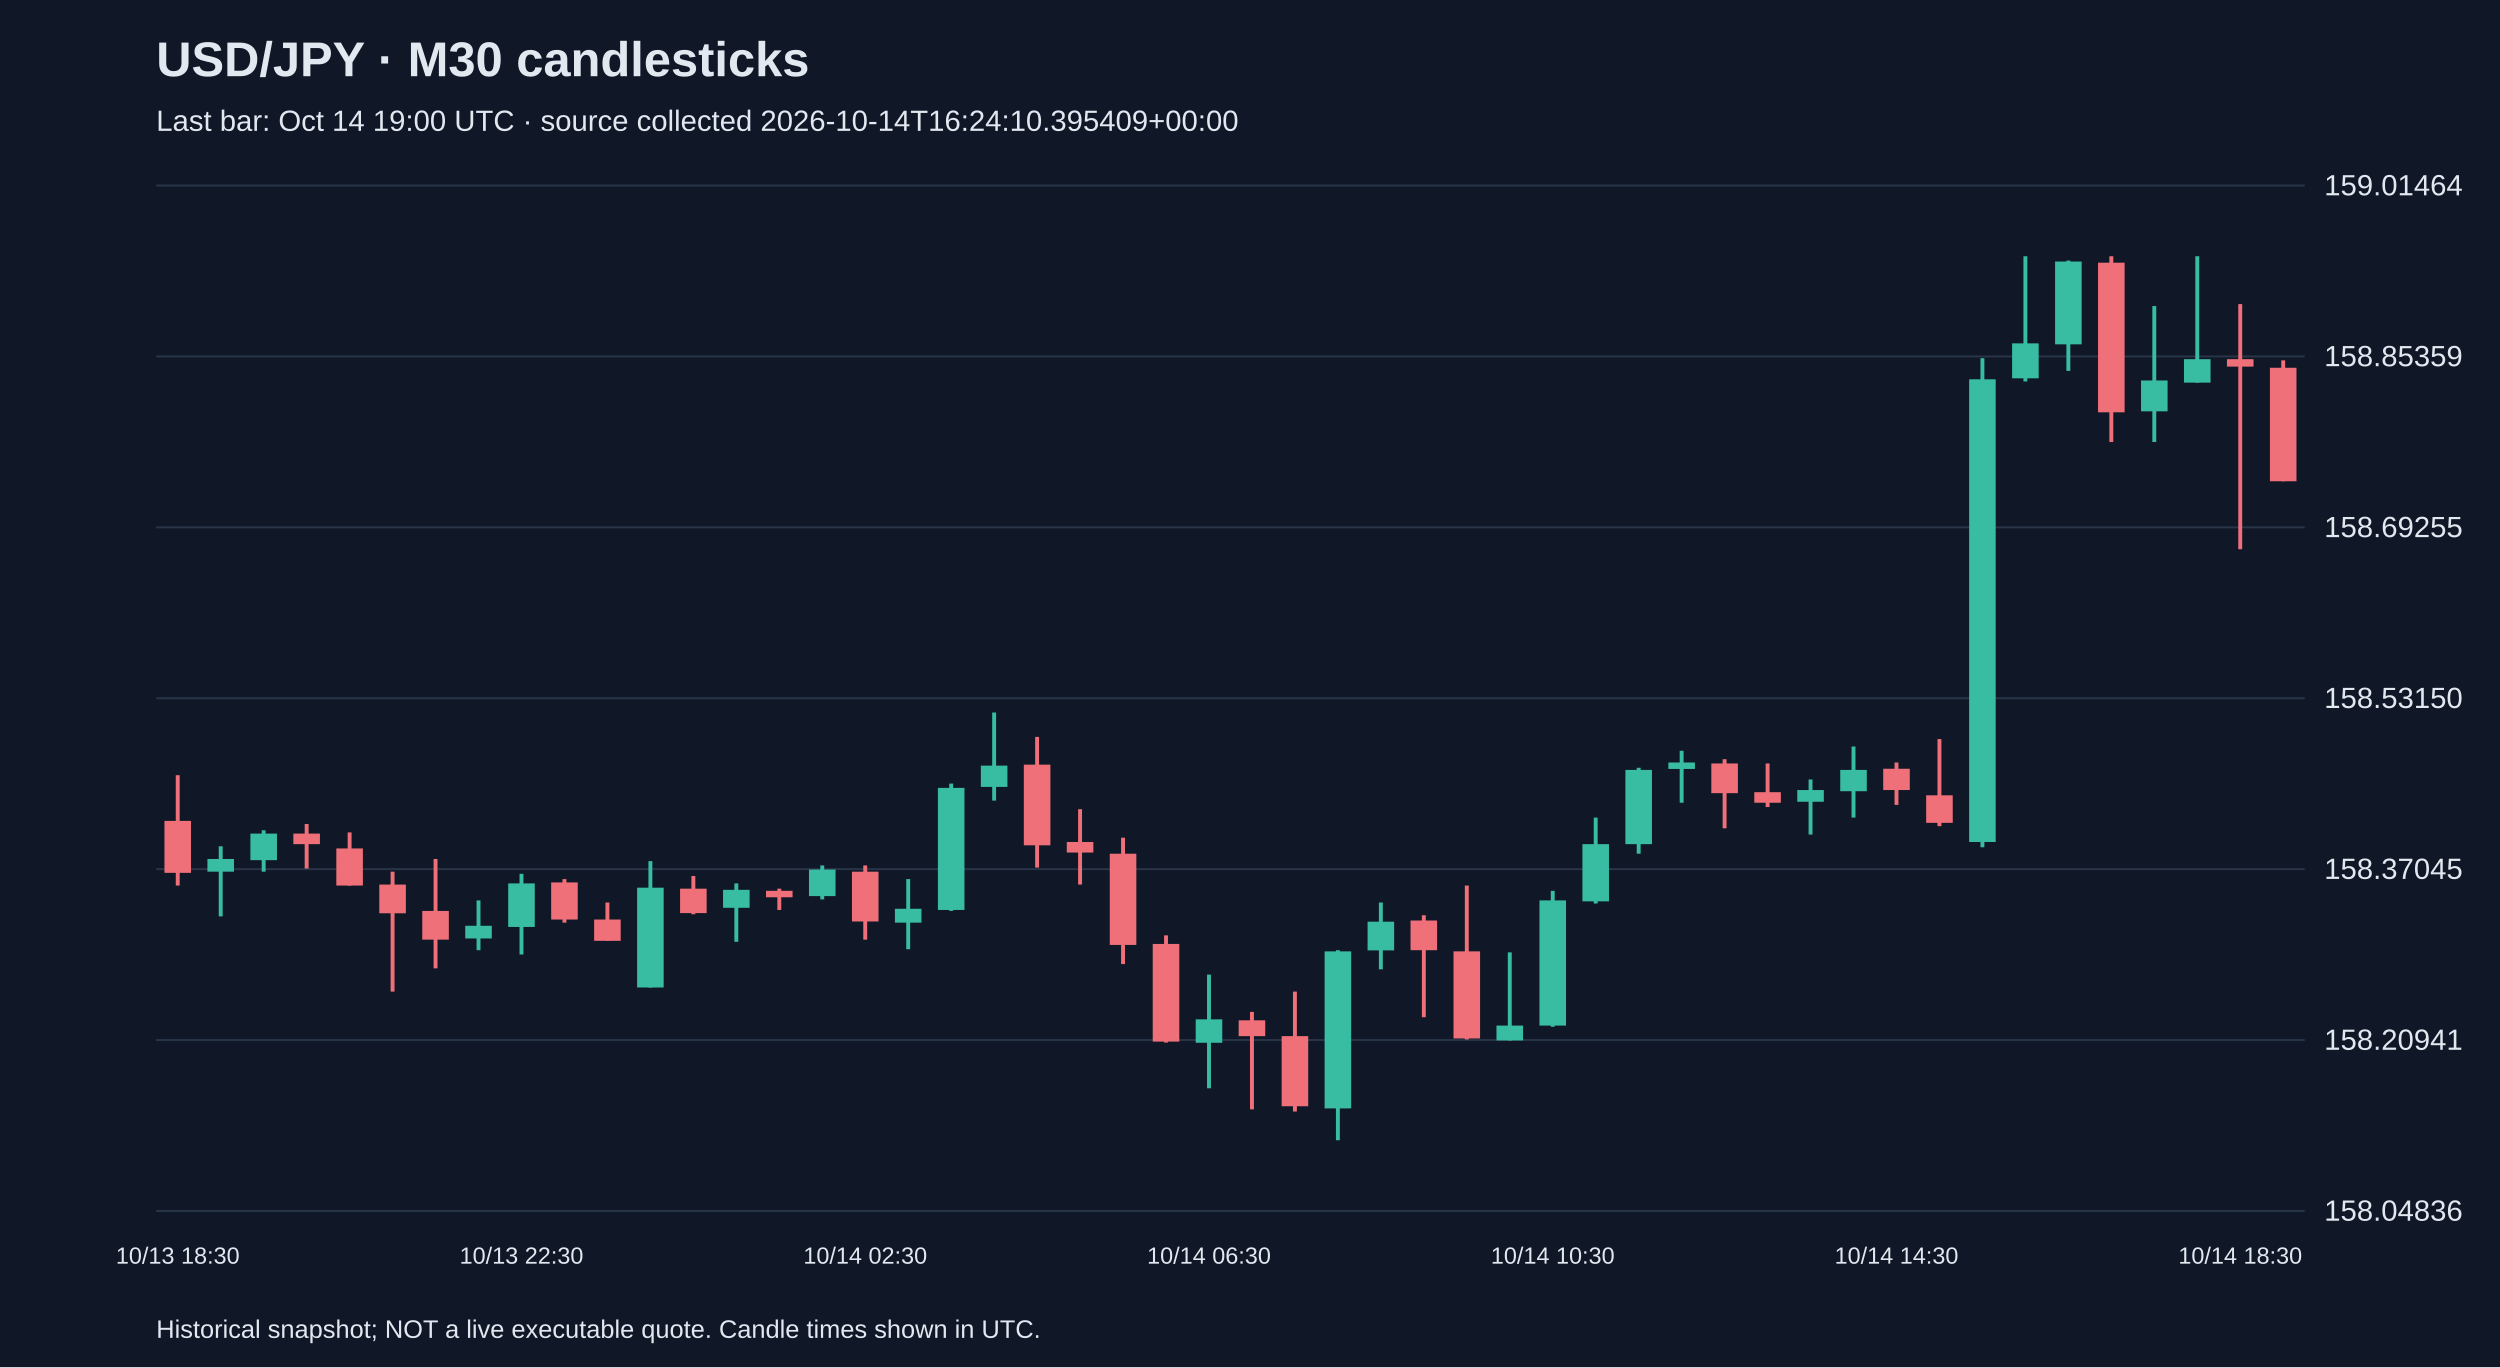
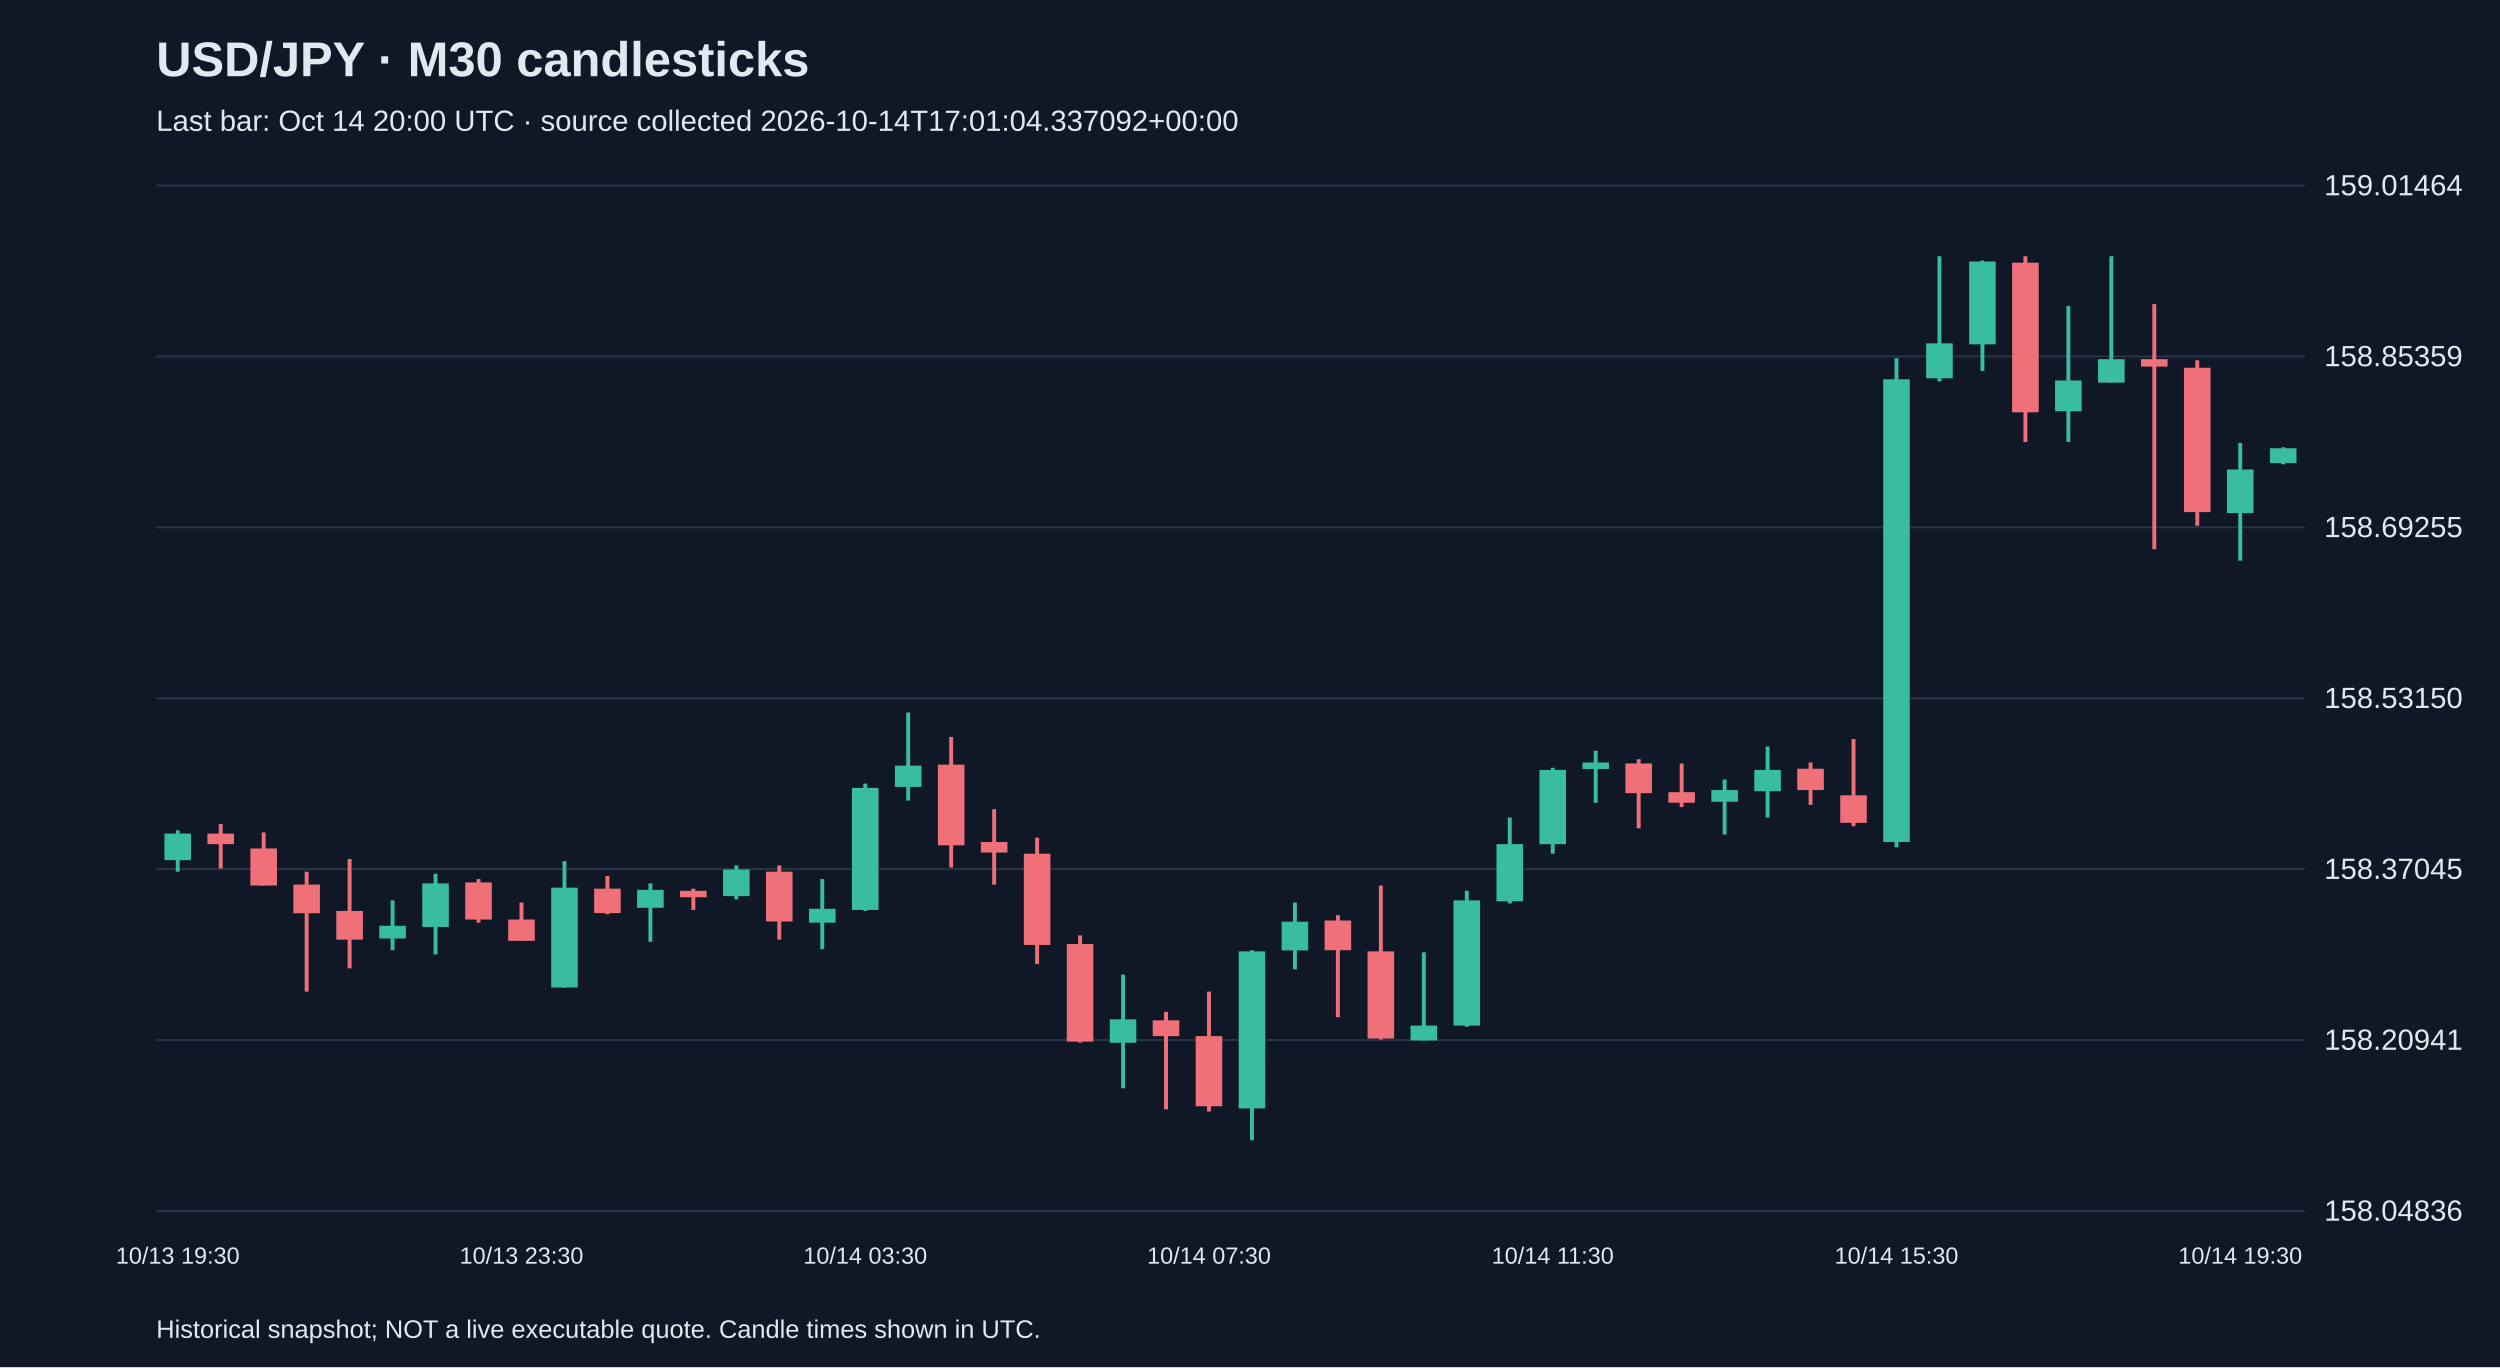
<svg xmlns="http://www.w3.org/2000/svg" viewBox="0 0 1280 700">
  <rect width="100%" height="100%" fill="#101827" />
  <style>text{font-family:Arial,sans-serif;fill:#e2e8f0}</style>
  <text x="80" y="39" font-size="25" font-weight="bold">USD/JPY · M30 candlesticks</text>
-   <text x="80" y="67" font-size="15" fill="#a6b1c5">Last bar: Oct 14 19:00 UTC · source collected 2026-10-14T16:24:10.395409+00:00</text>
+   <text x="80" y="67" font-size="15" fill="#a6b1c5">Last bar: Oct 14 20:00 UTC · source collected 2026-10-14T17:01:04.337092+00:00</text>
  <line x1="80" y1="620.0" x2="1180" y2="620.0" stroke="#283548" />
  <text x="1190" y="625.0" font-size="15">158.04836</text>
  <line x1="80" y1="532.5" x2="1180" y2="532.5" stroke="#283548" />
  <text x="1190" y="537.5" font-size="15">158.20941</text>
  <line x1="80" y1="445.0" x2="1180" y2="445.0" stroke="#283548" />
  <text x="1190" y="450.0" font-size="15">158.37045</text>
  <line x1="80" y1="357.5" x2="1180" y2="357.5" stroke="#283548" />
  <text x="1190" y="362.5" font-size="15">158.53150</text>
  <line x1="80" y1="270.0" x2="1180" y2="270.0" stroke="#283548" />
  <text x="1190" y="275.0" font-size="15">158.69255</text>
  <line x1="80" y1="182.5" x2="1180" y2="182.5" stroke="#283548" />
  <text x="1190" y="187.5" font-size="15">158.85359</text>
  <line x1="80" y1="95.0" x2="1180" y2="95.0" stroke="#283548" />
  <text x="1190" y="100.0" font-size="15">159.01464</text>
-   <line x1="91.0" y1="396.9" x2="91.0" y2="453.4" stroke="#f07079" stroke-width="2" />
-   <rect x="84.2" y="420.3" width="13.6" height="26.6" fill="#f07079" />
-   <text x="91.0" y="647" text-anchor="middle" font-size="12">10/13 18:30</text>
-   <line x1="113.0" y1="433.3" x2="113.0" y2="469.2" stroke="#38bca2" stroke-width="2" />
-   <rect x="106.2" y="439.8" width="13.6" height="6.5" fill="#38bca2" />
-   <line x1="135.0" y1="425.1" x2="135.0" y2="446.3" stroke="#38bca2" stroke-width="2" />
-   <rect x="128.2" y="426.8" width="13.6" height="13.6" fill="#38bca2" />
-   <line x1="157.0" y1="421.9" x2="157.0" y2="444.7" stroke="#f07079" stroke-width="2" />
-   <rect x="150.2" y="426.8" width="13.6" height="5.4" fill="#f07079" />
-   <line x1="179.0" y1="426.2" x2="179.0" y2="453.4" stroke="#f07079" stroke-width="2" />
-   <rect x="172.2" y="434.4" width="13.6" height="19.0" fill="#f07079" />
-   <line x1="201.0" y1="446.3" x2="201.0" y2="507.7" stroke="#f07079" stroke-width="2" />
-   <rect x="194.2" y="452.9" width="13.6" height="14.7" fill="#f07079" />
-   <line x1="223.0" y1="439.8" x2="223.0" y2="495.8" stroke="#f07079" stroke-width="2" />
-   <rect x="216.2" y="466.4" width="13.6" height="14.7" fill="#f07079" />
-   <line x1="245.0" y1="461.0" x2="245.0" y2="486.5" stroke="#38bca2" stroke-width="2" />
-   <rect x="238.2" y="474.0" width="13.6" height="6.5" fill="#38bca2" />
-   <line x1="267.0" y1="447.4" x2="267.0" y2="488.7" stroke="#38bca2" stroke-width="2" />
-   <rect x="260.2" y="452.3" width="13.6" height="22.3" fill="#38bca2" />
-   <text x="267.0" y="647" text-anchor="middle" font-size="12">10/13 22:30</text>
-   <line x1="289.0" y1="450.1" x2="289.0" y2="472.4" stroke="#f07079" stroke-width="2" />
-   <rect x="282.2" y="451.8" width="13.6" height="19.0" fill="#f07079" />
-   <line x1="311.0" y1="462.1" x2="311.0" y2="481.6" stroke="#f07079" stroke-width="2" />
-   <rect x="304.2" y="470.8" width="13.6" height="10.9" fill="#f07079" />
-   <line x1="333.0" y1="440.9" x2="333.0" y2="505.6" stroke="#38bca2" stroke-width="2" />
-   <rect x="326.2" y="454.5" width="13.6" height="51.1" fill="#38bca2" />
-   <line x1="355.0" y1="448.5" x2="355.0" y2="468.1" stroke="#f07079" stroke-width="2" />
-   <rect x="348.2" y="455.0" width="13.6" height="12.5" fill="#f07079" />
-   <line x1="377.0" y1="452.3" x2="377.0" y2="482.2" stroke="#38bca2" stroke-width="2" />
-   <rect x="370.2" y="455.6" width="13.6" height="9.2" fill="#38bca2" />
-   <line x1="399.0" y1="455.0" x2="399.0" y2="465.9" stroke="#f07079" stroke-width="2" />
-   <rect x="392.2" y="456.1" width="13.6" height="3.3" fill="#f07079" />
-   <line x1="421.0" y1="443.1" x2="421.0" y2="460.5" stroke="#38bca2" stroke-width="2" />
-   <rect x="414.2" y="445.2" width="13.6" height="13.6" fill="#38bca2" />
-   <line x1="443.0" y1="443.1" x2="443.0" y2="481.1" stroke="#f07079" stroke-width="2" />
-   <rect x="436.2" y="446.3" width="13.6" height="25.5" fill="#f07079" />
-   <text x="443.0" y="647" text-anchor="middle" font-size="12">10/14 02:30</text>
-   <line x1="465.0" y1="450.1" x2="465.0" y2="486.0" stroke="#38bca2" stroke-width="2" />
-   <rect x="458.2" y="465.3" width="13.6" height="7.1" fill="#38bca2" />
-   <line x1="487.0" y1="401.2" x2="487.0" y2="466.4" stroke="#38bca2" stroke-width="2" />
-   <rect x="480.2" y="403.4" width="13.6" height="62.5" fill="#38bca2" />
-   <line x1="509.0" y1="364.8" x2="509.0" y2="409.9" stroke="#38bca2" stroke-width="2" />
-   <rect x="502.2" y="392.0" width="13.6" height="10.9" fill="#38bca2" />
-   <line x1="531.0" y1="377.3" x2="531.0" y2="444.2" stroke="#f07079" stroke-width="2" />
-   <rect x="524.2" y="391.5" width="13.6" height="41.3" fill="#f07079" />
-   <line x1="553.0" y1="414.3" x2="553.0" y2="452.9" stroke="#f07079" stroke-width="2" />
-   <rect x="546.2" y="431.1" width="13.6" height="5.4" fill="#f07079" />
-   <line x1="575.0" y1="428.9" x2="575.0" y2="493.6" stroke="#f07079" stroke-width="2" />
-   <rect x="568.2" y="437.1" width="13.6" height="46.7" fill="#f07079" />
-   <line x1="597.0" y1="478.9" x2="597.0" y2="533.8" stroke="#f07079" stroke-width="2" />
-   <rect x="590.2" y="483.3" width="13.6" height="50.0" fill="#f07079" />
-   <line x1="619.0" y1="499.0" x2="619.0" y2="557.2" stroke="#38bca2" stroke-width="2" />
-   <rect x="612.2" y="521.9" width="13.6" height="12.0" fill="#38bca2" />
-   <text x="619.0" y="647" text-anchor="middle" font-size="12">10/14 06:30</text>
-   <line x1="641.0" y1="518.1" x2="641.0" y2="568.0" stroke="#f07079" stroke-width="2" />
-   <rect x="634.2" y="522.4" width="13.6" height="8.1" fill="#f07079" />
-   <line x1="663.0" y1="507.7" x2="663.0" y2="569.1" stroke="#f07079" stroke-width="2" />
-   <rect x="656.2" y="530.5" width="13.6" height="35.9" fill="#f07079" />
-   <line x1="685.0" y1="486.5" x2="685.0" y2="583.8" stroke="#38bca2" stroke-width="2" />
-   <rect x="678.2" y="487.1" width="13.6" height="80.4" fill="#38bca2" />
-   <line x1="707.0" y1="462.1" x2="707.0" y2="496.3" stroke="#38bca2" stroke-width="2" />
-   <rect x="700.2" y="471.9" width="13.6" height="14.7" fill="#38bca2" />
-   <line x1="729.0" y1="468.6" x2="729.0" y2="520.8" stroke="#f07079" stroke-width="2" />
-   <rect x="722.2" y="471.3" width="13.6" height="15.2" fill="#f07079" />
-   <line x1="751.0" y1="453.4" x2="751.0" y2="532.2" stroke="#f07079" stroke-width="2" />
-   <rect x="744.2" y="487.1" width="13.6" height="44.6" fill="#f07079" />
-   <line x1="773.0" y1="487.6" x2="773.0" y2="532.7" stroke="#38bca2" stroke-width="2" />
-   <rect x="766.2" y="525.1" width="13.6" height="7.6" fill="#38bca2" />
-   <line x1="795.0" y1="456.1" x2="795.0" y2="525.7" stroke="#38bca2" stroke-width="2" />
-   <rect x="788.2" y="461.0" width="13.6" height="64.1" fill="#38bca2" />
-   <text x="795.0" y="647" text-anchor="middle" font-size="12">10/14 10:30</text>
-   <line x1="817.0" y1="418.6" x2="817.0" y2="462.6" stroke="#38bca2" stroke-width="2" />
-   <rect x="810.2" y="432.2" width="13.6" height="29.3" fill="#38bca2" />
-   <line x1="839.0" y1="393.1" x2="839.0" y2="437.1" stroke="#38bca2" stroke-width="2" />
-   <rect x="832.2" y="394.2" width="13.6" height="38.0" fill="#38bca2" />
-   <line x1="861.0" y1="384.4" x2="861.0" y2="411.0" stroke="#38bca2" stroke-width="2" />
-   <rect x="854.2" y="390.4" width="13.6" height="3.3" fill="#38bca2" />
-   <line x1="883.0" y1="388.7" x2="883.0" y2="424.1" stroke="#f07079" stroke-width="2" />
-   <rect x="876.2" y="390.9" width="13.6" height="15.2" fill="#f07079" />
-   <line x1="905.0" y1="390.9" x2="905.0" y2="413.2" stroke="#f07079" stroke-width="2" />
-   <rect x="898.2" y="405.6" width="13.6" height="5.4" fill="#f07079" />
-   <line x1="927.0" y1="399.1" x2="927.0" y2="427.3" stroke="#38bca2" stroke-width="2" />
-   <rect x="920.2" y="404.5" width="13.6" height="6.0" fill="#38bca2" />
-   <line x1="949.0" y1="382.2" x2="949.0" y2="418.6" stroke="#38bca2" stroke-width="2" />
-   <rect x="942.2" y="394.2" width="13.6" height="10.9" fill="#38bca2" />
-   <line x1="971.0" y1="390.4" x2="971.0" y2="412.1" stroke="#f07079" stroke-width="2" />
-   <rect x="964.2" y="393.6" width="13.6" height="10.9" fill="#f07079" />
-   <text x="971.0" y="647" text-anchor="middle" font-size="12">10/14 14:30</text>
-   <line x1="993.0" y1="378.4" x2="993.0" y2="423.0" stroke="#f07079" stroke-width="2" />
-   <rect x="986.2" y="407.2" width="13.6" height="14.1" fill="#f07079" />
-   <line x1="1015.0" y1="183.4" x2="1015.0" y2="433.8" stroke="#38bca2" stroke-width="2" />
-   <rect x="1008.2" y="194.2" width="13.6" height="236.9" fill="#38bca2" />
-   <line x1="1037.0" y1="131.2" x2="1037.0" y2="195.3" stroke="#38bca2" stroke-width="2" />
-   <rect x="1030.2" y="175.8" width="13.6" height="17.9" fill="#38bca2" />
-   <line x1="1059.0" y1="133.4" x2="1059.0" y2="189.9" stroke="#38bca2" stroke-width="2" />
-   <rect x="1052.2" y="133.9" width="13.6" height="42.4" fill="#38bca2" />
-   <line x1="1081.0" y1="131.2" x2="1081.0" y2="226.3" stroke="#f07079" stroke-width="2" />
-   <rect x="1074.2" y="134.5" width="13.6" height="76.6" fill="#f07079" />
-   <line x1="1103.0" y1="156.7" x2="1103.0" y2="226.3" stroke="#38bca2" stroke-width="2" />
-   <rect x="1096.2" y="194.8" width="13.6" height="15.8" fill="#38bca2" />
-   <line x1="1125.0" y1="131.2" x2="1125.0" y2="195.9" stroke="#38bca2" stroke-width="2" />
-   <rect x="1118.2" y="183.9" width="13.6" height="12.0" fill="#38bca2" />
-   <line x1="1147.0" y1="155.7" x2="1147.0" y2="281.2" stroke="#f07079" stroke-width="2" />
-   <rect x="1140.2" y="183.9" width="13.6" height="3.8" fill="#f07079" />
-   <text x="1147.0" y="647" text-anchor="middle" font-size="12">10/14 18:30</text>
-   <line x1="1169.0" y1="184.5" x2="1169.0" y2="246.4" stroke="#f07079" stroke-width="2" />
-   <rect x="1162.2" y="188.3" width="13.6" height="58.1" fill="#f07079" />
+   <line x1="91.0" y1="425.1" x2="91.0" y2="446.3" stroke="#38bca2" stroke-width="2" />
+   <rect x="84.2" y="426.8" width="13.6" height="13.6" fill="#38bca2" />
+   <text x="91.0" y="647" text-anchor="middle" font-size="12">10/13 19:30</text>
+   <line x1="113.0" y1="421.9" x2="113.0" y2="444.7" stroke="#f07079" stroke-width="2" />
+   <rect x="106.2" y="426.8" width="13.6" height="5.4" fill="#f07079" />
+   <line x1="135.0" y1="426.2" x2="135.0" y2="453.4" stroke="#f07079" stroke-width="2" />
+   <rect x="128.2" y="434.4" width="13.6" height="19.0" fill="#f07079" />
+   <line x1="157.0" y1="446.3" x2="157.0" y2="507.7" stroke="#f07079" stroke-width="2" />
+   <rect x="150.2" y="452.9" width="13.6" height="14.7" fill="#f07079" />
+   <line x1="179.0" y1="439.8" x2="179.0" y2="495.8" stroke="#f07079" stroke-width="2" />
+   <rect x="172.2" y="466.4" width="13.6" height="14.7" fill="#f07079" />
+   <line x1="201.0" y1="461.0" x2="201.0" y2="486.5" stroke="#38bca2" stroke-width="2" />
+   <rect x="194.2" y="474.0" width="13.6" height="6.5" fill="#38bca2" />
+   <line x1="223.0" y1="447.4" x2="223.0" y2="488.7" stroke="#38bca2" stroke-width="2" />
+   <rect x="216.2" y="452.3" width="13.6" height="22.3" fill="#38bca2" />
+   <line x1="245.0" y1="450.1" x2="245.0" y2="472.4" stroke="#f07079" stroke-width="2" />
+   <rect x="238.2" y="451.8" width="13.6" height="19.0" fill="#f07079" />
+   <line x1="267.0" y1="462.1" x2="267.0" y2="481.6" stroke="#f07079" stroke-width="2" />
+   <rect x="260.2" y="470.8" width="13.6" height="10.9" fill="#f07079" />
+   <text x="267.0" y="647" text-anchor="middle" font-size="12">10/13 23:30</text>
+   <line x1="289.0" y1="440.9" x2="289.0" y2="505.6" stroke="#38bca2" stroke-width="2" />
+   <rect x="282.2" y="454.5" width="13.6" height="51.1" fill="#38bca2" />
+   <line x1="311.0" y1="448.5" x2="311.0" y2="468.1" stroke="#f07079" stroke-width="2" />
+   <rect x="304.2" y="455.0" width="13.6" height="12.5" fill="#f07079" />
+   <line x1="333.0" y1="452.3" x2="333.0" y2="482.2" stroke="#38bca2" stroke-width="2" />
+   <rect x="326.2" y="455.6" width="13.6" height="9.2" fill="#38bca2" />
+   <line x1="355.0" y1="455.0" x2="355.0" y2="465.9" stroke="#f07079" stroke-width="2" />
+   <rect x="348.2" y="456.1" width="13.6" height="3.3" fill="#f07079" />
+   <line x1="377.0" y1="443.1" x2="377.0" y2="460.5" stroke="#38bca2" stroke-width="2" />
+   <rect x="370.2" y="445.2" width="13.6" height="13.6" fill="#38bca2" />
+   <line x1="399.0" y1="443.1" x2="399.0" y2="481.1" stroke="#f07079" stroke-width="2" />
+   <rect x="392.2" y="446.3" width="13.6" height="25.5" fill="#f07079" />
+   <line x1="421.0" y1="450.1" x2="421.0" y2="486.0" stroke="#38bca2" stroke-width="2" />
+   <rect x="414.2" y="465.3" width="13.6" height="7.1" fill="#38bca2" />
+   <line x1="443.0" y1="401.2" x2="443.0" y2="466.4" stroke="#38bca2" stroke-width="2" />
+   <rect x="436.2" y="403.4" width="13.6" height="62.5" fill="#38bca2" />
+   <text x="443.0" y="647" text-anchor="middle" font-size="12">10/14 03:30</text>
+   <line x1="465.0" y1="364.8" x2="465.0" y2="409.9" stroke="#38bca2" stroke-width="2" />
+   <rect x="458.2" y="392.0" width="13.6" height="10.9" fill="#38bca2" />
+   <line x1="487.0" y1="377.3" x2="487.0" y2="444.2" stroke="#f07079" stroke-width="2" />
+   <rect x="480.2" y="391.5" width="13.6" height="41.3" fill="#f07079" />
+   <line x1="509.0" y1="414.3" x2="509.0" y2="452.9" stroke="#f07079" stroke-width="2" />
+   <rect x="502.2" y="431.1" width="13.6" height="5.4" fill="#f07079" />
+   <line x1="531.0" y1="428.9" x2="531.0" y2="493.6" stroke="#f07079" stroke-width="2" />
+   <rect x="524.2" y="437.1" width="13.6" height="46.7" fill="#f07079" />
+   <line x1="553.0" y1="478.9" x2="553.0" y2="533.8" stroke="#f07079" stroke-width="2" />
+   <rect x="546.2" y="483.3" width="13.6" height="50.0" fill="#f07079" />
+   <line x1="575.0" y1="499.0" x2="575.0" y2="557.2" stroke="#38bca2" stroke-width="2" />
+   <rect x="568.2" y="521.9" width="13.6" height="12.0" fill="#38bca2" />
+   <line x1="597.0" y1="518.1" x2="597.0" y2="568.0" stroke="#f07079" stroke-width="2" />
+   <rect x="590.2" y="522.4" width="13.6" height="8.1" fill="#f07079" />
+   <line x1="619.0" y1="507.7" x2="619.0" y2="569.1" stroke="#f07079" stroke-width="2" />
+   <rect x="612.2" y="530.5" width="13.6" height="35.9" fill="#f07079" />
+   <text x="619.0" y="647" text-anchor="middle" font-size="12">10/14 07:30</text>
+   <line x1="641.0" y1="486.5" x2="641.0" y2="583.8" stroke="#38bca2" stroke-width="2" />
+   <rect x="634.2" y="487.1" width="13.6" height="80.4" fill="#38bca2" />
+   <line x1="663.0" y1="462.1" x2="663.0" y2="496.3" stroke="#38bca2" stroke-width="2" />
+   <rect x="656.2" y="471.9" width="13.6" height="14.7" fill="#38bca2" />
+   <line x1="685.0" y1="468.6" x2="685.0" y2="520.8" stroke="#f07079" stroke-width="2" />
+   <rect x="678.2" y="471.3" width="13.6" height="15.2" fill="#f07079" />
+   <line x1="707.0" y1="453.4" x2="707.0" y2="532.2" stroke="#f07079" stroke-width="2" />
+   <rect x="700.2" y="487.1" width="13.6" height="44.6" fill="#f07079" />
+   <line x1="729.0" y1="487.6" x2="729.0" y2="532.7" stroke="#38bca2" stroke-width="2" />
+   <rect x="722.2" y="525.1" width="13.6" height="7.6" fill="#38bca2" />
+   <line x1="751.0" y1="456.1" x2="751.0" y2="525.7" stroke="#38bca2" stroke-width="2" />
+   <rect x="744.2" y="461.0" width="13.6" height="64.1" fill="#38bca2" />
+   <line x1="773.0" y1="418.6" x2="773.0" y2="462.6" stroke="#38bca2" stroke-width="2" />
+   <rect x="766.2" y="432.2" width="13.6" height="29.3" fill="#38bca2" />
+   <line x1="795.0" y1="393.1" x2="795.0" y2="437.1" stroke="#38bca2" stroke-width="2" />
+   <rect x="788.2" y="394.2" width="13.6" height="38.0" fill="#38bca2" />
+   <text x="795.0" y="647" text-anchor="middle" font-size="12">10/14 11:30</text>
+   <line x1="817.0" y1="384.4" x2="817.0" y2="411.0" stroke="#38bca2" stroke-width="2" />
+   <rect x="810.2" y="390.4" width="13.6" height="3.3" fill="#38bca2" />
+   <line x1="839.0" y1="388.7" x2="839.0" y2="424.1" stroke="#f07079" stroke-width="2" />
+   <rect x="832.2" y="390.9" width="13.6" height="15.2" fill="#f07079" />
+   <line x1="861.0" y1="390.9" x2="861.0" y2="413.2" stroke="#f07079" stroke-width="2" />
+   <rect x="854.2" y="405.6" width="13.6" height="5.4" fill="#f07079" />
+   <line x1="883.0" y1="399.1" x2="883.0" y2="427.3" stroke="#38bca2" stroke-width="2" />
+   <rect x="876.2" y="404.5" width="13.6" height="6.0" fill="#38bca2" />
+   <line x1="905.0" y1="382.2" x2="905.0" y2="418.6" stroke="#38bca2" stroke-width="2" />
+   <rect x="898.2" y="394.2" width="13.6" height="10.9" fill="#38bca2" />
+   <line x1="927.0" y1="390.4" x2="927.0" y2="412.1" stroke="#f07079" stroke-width="2" />
+   <rect x="920.2" y="393.6" width="13.6" height="10.9" fill="#f07079" />
+   <line x1="949.0" y1="378.4" x2="949.0" y2="423.0" stroke="#f07079" stroke-width="2" />
+   <rect x="942.2" y="407.2" width="13.6" height="14.1" fill="#f07079" />
+   <line x1="971.0" y1="183.4" x2="971.0" y2="433.8" stroke="#38bca2" stroke-width="2" />
+   <rect x="964.2" y="194.2" width="13.6" height="236.9" fill="#38bca2" />
+   <text x="971.0" y="647" text-anchor="middle" font-size="12">10/14 15:30</text>
+   <line x1="993.0" y1="131.2" x2="993.0" y2="195.3" stroke="#38bca2" stroke-width="2" />
+   <rect x="986.2" y="175.8" width="13.6" height="17.9" fill="#38bca2" />
+   <line x1="1015.0" y1="133.4" x2="1015.0" y2="189.9" stroke="#38bca2" stroke-width="2" />
+   <rect x="1008.2" y="133.9" width="13.6" height="42.4" fill="#38bca2" />
+   <line x1="1037.0" y1="131.2" x2="1037.0" y2="226.3" stroke="#f07079" stroke-width="2" />
+   <rect x="1030.2" y="134.5" width="13.6" height="76.6" fill="#f07079" />
+   <line x1="1059.0" y1="156.7" x2="1059.0" y2="226.3" stroke="#38bca2" stroke-width="2" />
+   <rect x="1052.2" y="194.8" width="13.6" height="15.8" fill="#38bca2" />
+   <line x1="1081.0" y1="131.2" x2="1081.0" y2="195.9" stroke="#38bca2" stroke-width="2" />
+   <rect x="1074.2" y="183.9" width="13.6" height="12.0" fill="#38bca2" />
+   <line x1="1103.0" y1="155.7" x2="1103.0" y2="281.2" stroke="#f07079" stroke-width="2" />
+   <rect x="1096.2" y="183.9" width="13.6" height="3.8" fill="#f07079" />
+   <line x1="1125.0" y1="184.5" x2="1125.0" y2="269.2" stroke="#f07079" stroke-width="2" />
+   <rect x="1118.2" y="188.3" width="13.6" height="73.9" fill="#f07079" />
+   <line x1="1147.0" y1="226.8" x2="1147.0" y2="287.1" stroke="#38bca2" stroke-width="2" />
+   <rect x="1140.2" y="240.4" width="13.6" height="22.3" fill="#38bca2" />
+   <text x="1147.0" y="647" text-anchor="middle" font-size="12">10/14 19:30</text>
+   <line x1="1169.0" y1="229.0" x2="1169.0" y2="237.7" stroke="#38bca2" stroke-width="2" />
+   <rect x="1162.2" y="229.5" width="13.6" height="7.6" fill="#38bca2" />
  <text x="80" y="685" font-size="13">Historical snapshot; NOT a live executable quote. Candle times shown in UTC.</text>
</svg>
